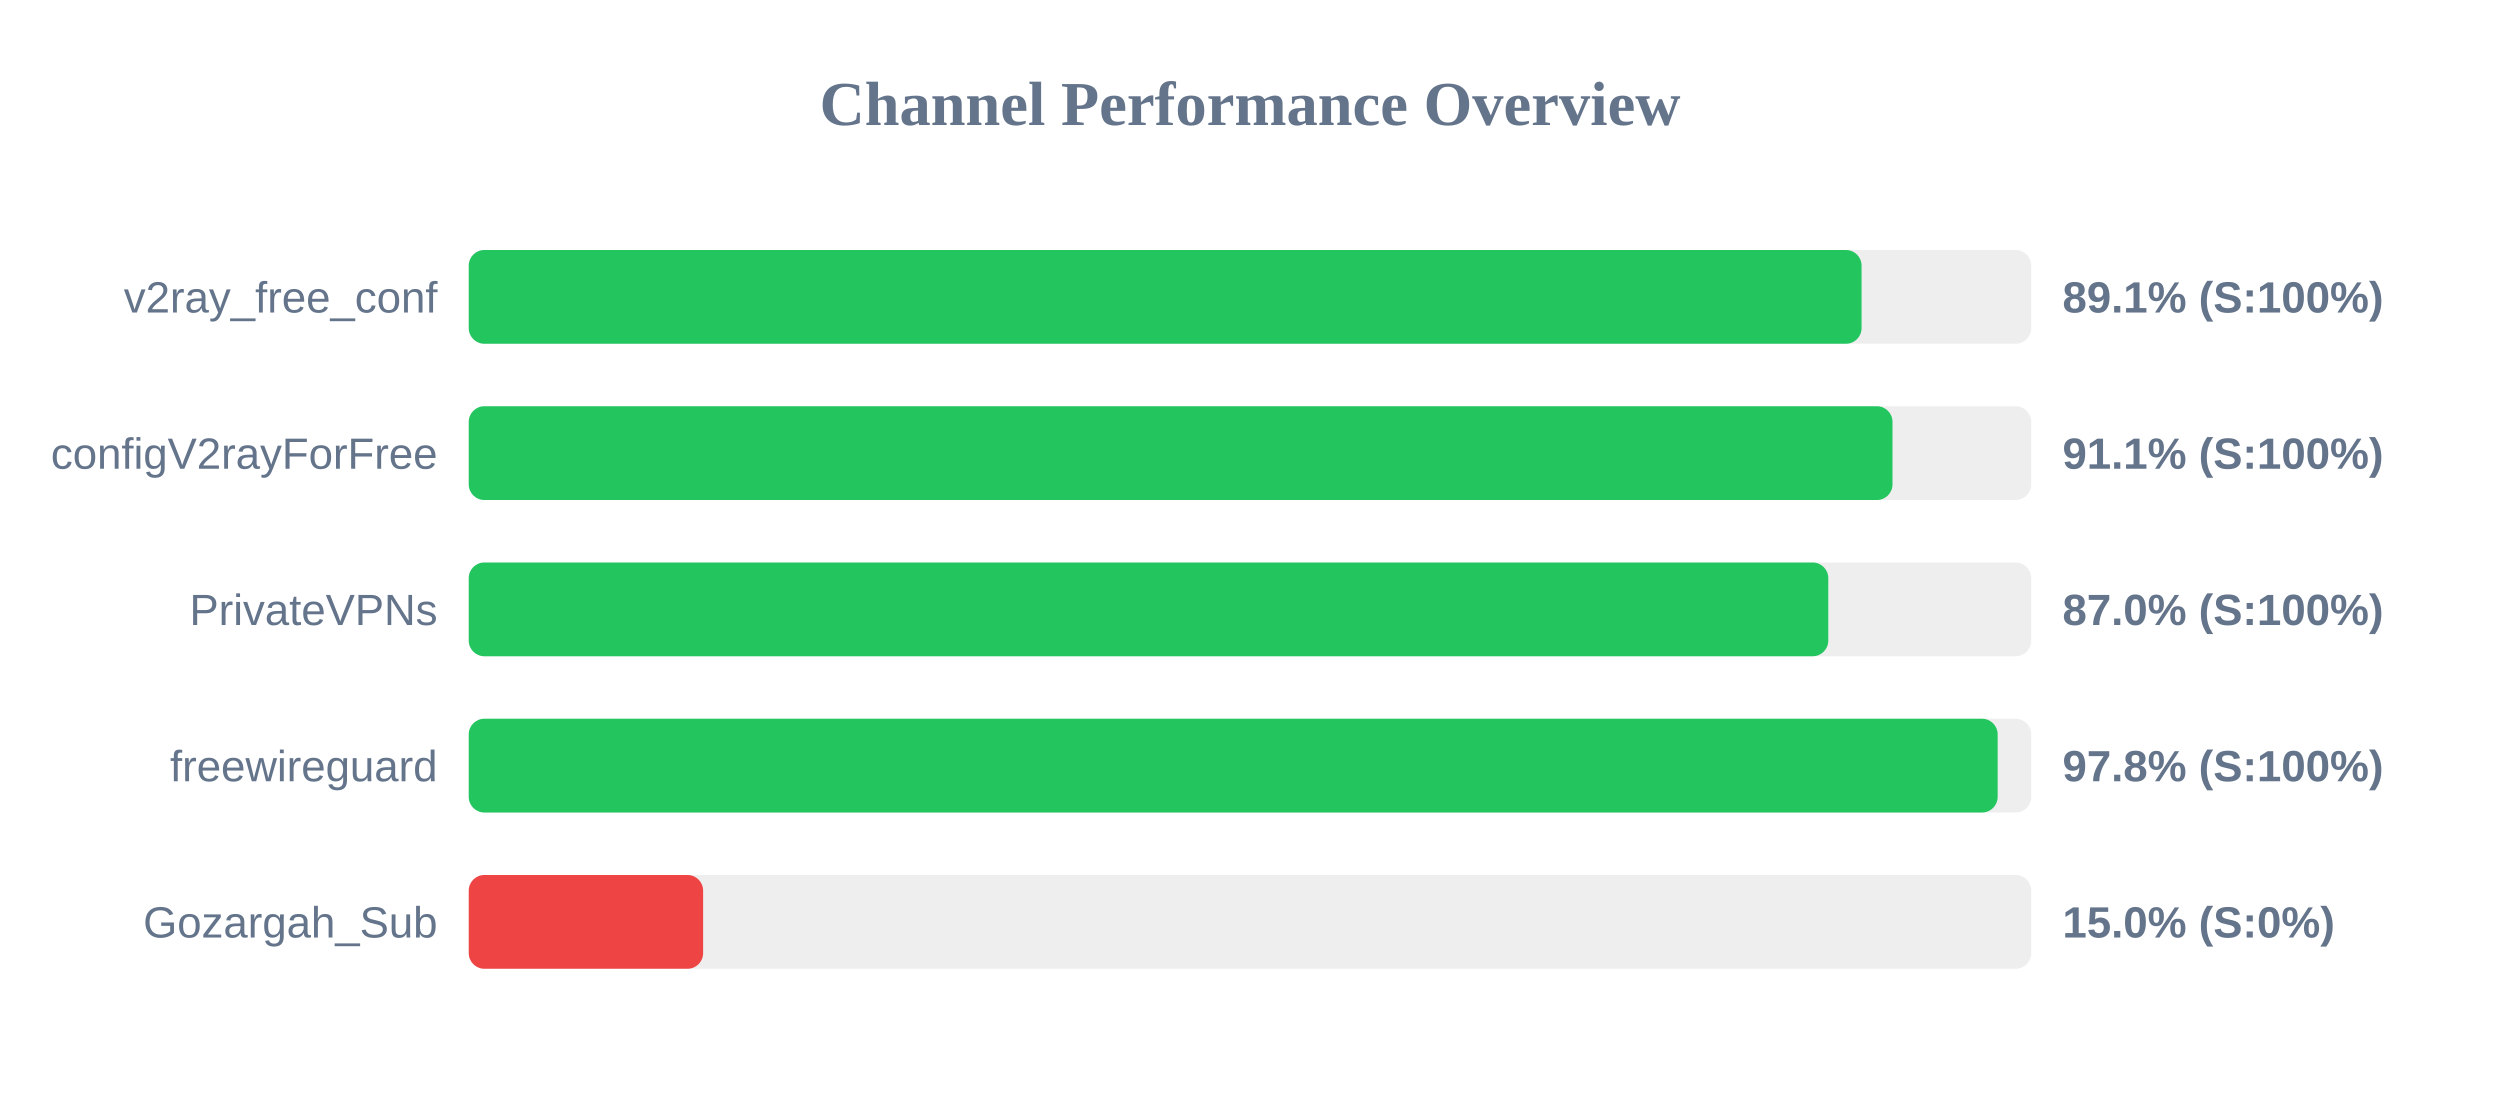
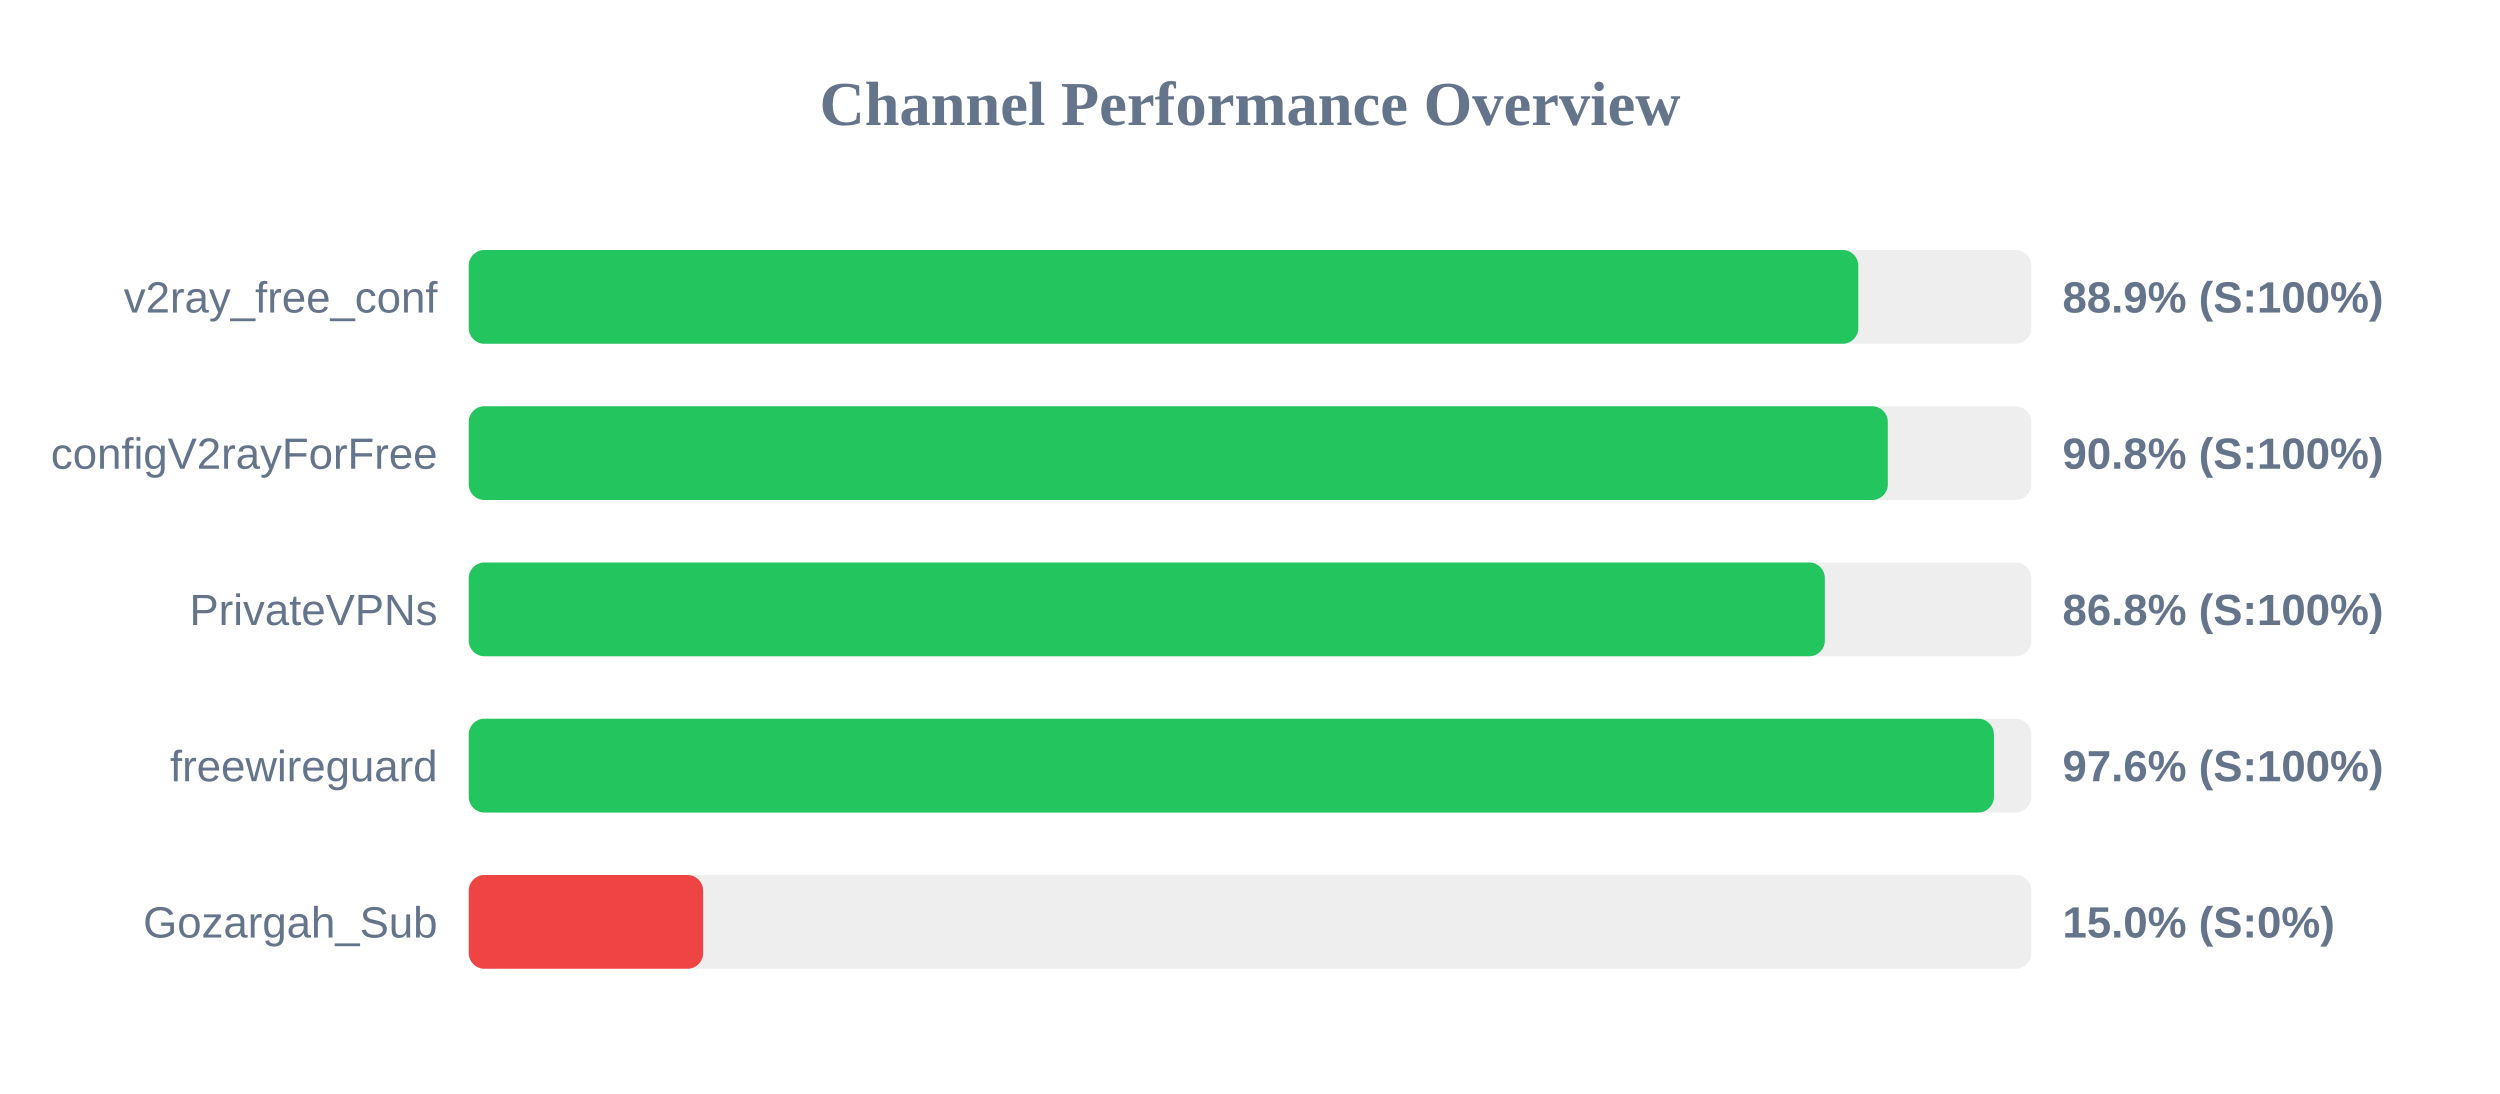
<svg xmlns="http://www.w3.org/2000/svg" width="800" height="350" version="1.1">
  <style>
        .row { font: 14px Arial; fill: #64748b; }
        .score { font: bold 14px Arial; fill: #64748b; }
    </style>
  <text x="400" y="40" text-anchor="middle" font-size="20px" font-weight="bold" fill="#64748b">Channel Performance Overview</text>
  <rect x="150" y="80" width="500" height="30" fill="#eee" rx="5" />
-   <rect x="150" y="80" width="445.7" height="30" fill="#22c55e" rx="5" />
+   <rect x="150" y="80" width="444.65" height="30" fill="#22c55e" rx="5" />
  <text x="140" y="100" text-anchor="end" class="row">v2ray_free_conf</text>
-   <text x="660" y="100" text-anchor="start" class="score">89.1% (S:100%)</text>
+   <text x="660" y="100" text-anchor="start" class="score">88.9% (S:100%)</text>
  <rect x="150" y="130" width="500" height="30" fill="#eee" rx="5" />
-   <rect x="150" y="130" width="455.6" height="30" fill="#22c55e" rx="5" />
+   <rect x="150" y="130" width="454.1" height="30" fill="#22c55e" rx="5" />
  <text x="140" y="150" text-anchor="end" class="row">configV2rayForFree</text>
-   <text x="660" y="150" text-anchor="start" class="score">91.1% (S:100%)</text>
+   <text x="660" y="150" text-anchor="start" class="score">90.8% (S:100%)</text>
  <rect x="150" y="180" width="500" height="30" fill="#eee" rx="5" />
-   <rect x="150" y="180" width="435.05" height="30" fill="#22c55e" rx="5" />
+   <rect x="150" y="180" width="433.95" height="30" fill="#22c55e" rx="5" />
  <text x="140" y="200" text-anchor="end" class="row">PrivateVPNs</text>
-   <text x="660" y="200" text-anchor="start" class="score">87.0% (S:100%)</text>
+   <text x="660" y="200" text-anchor="start" class="score">86.8% (S:100%)</text>
  <rect x="150" y="230" width="500" height="30" fill="#eee" rx="5" />
-   <rect x="150" y="230" width="489.25" height="30" fill="#22c55e" rx="5" />
+   <rect x="150" y="230" width="488.05" height="30" fill="#22c55e" rx="5" />
  <text x="140" y="250" text-anchor="end" class="row">freewireguard</text>
-   <text x="660" y="250" text-anchor="start" class="score">97.8% (S:100%)</text>
+   <text x="660" y="250" text-anchor="start" class="score">97.6% (S:100%)</text>
  <rect x="150" y="280" width="500" height="30" fill="#eee" rx="5" />
  <rect x="150" y="280" width="75.0" height="30" fill="#ef4444" rx="5" />
  <text x="140" y="300" text-anchor="end" class="row">Gozargah_Sub</text>
  <text x="660" y="300" text-anchor="start" class="score">15.0% (S:0%)</text>
</svg>
